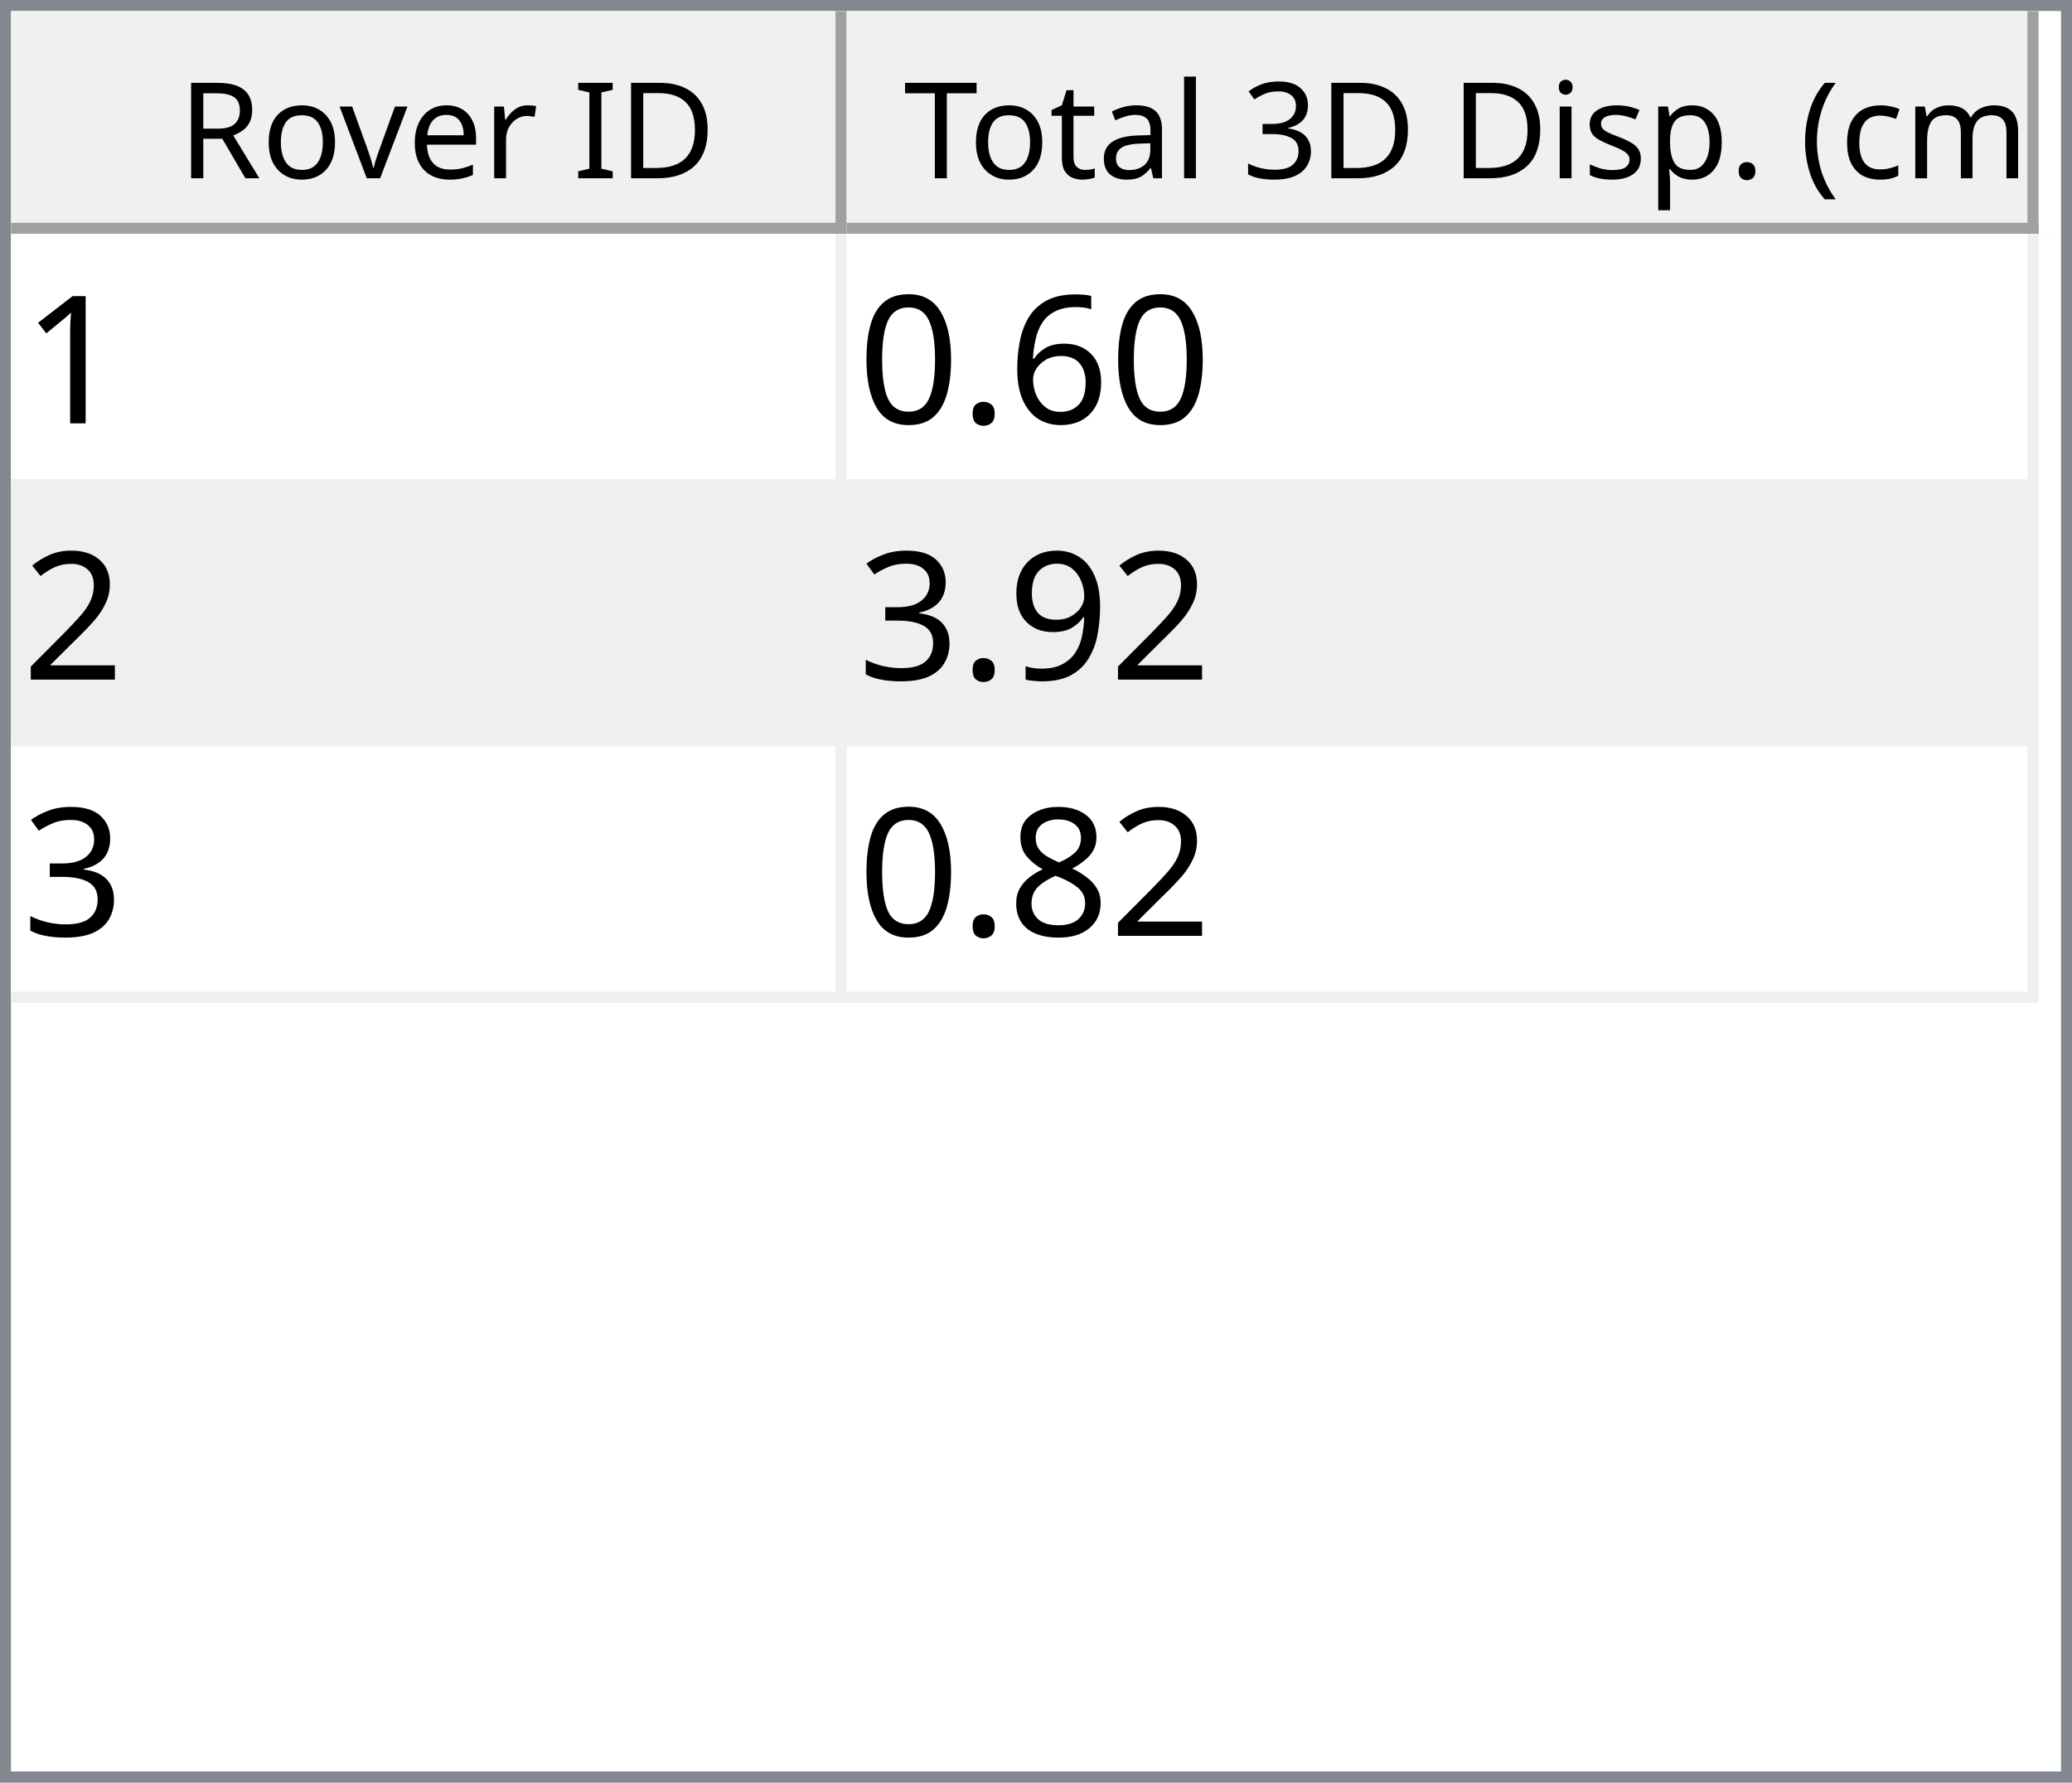
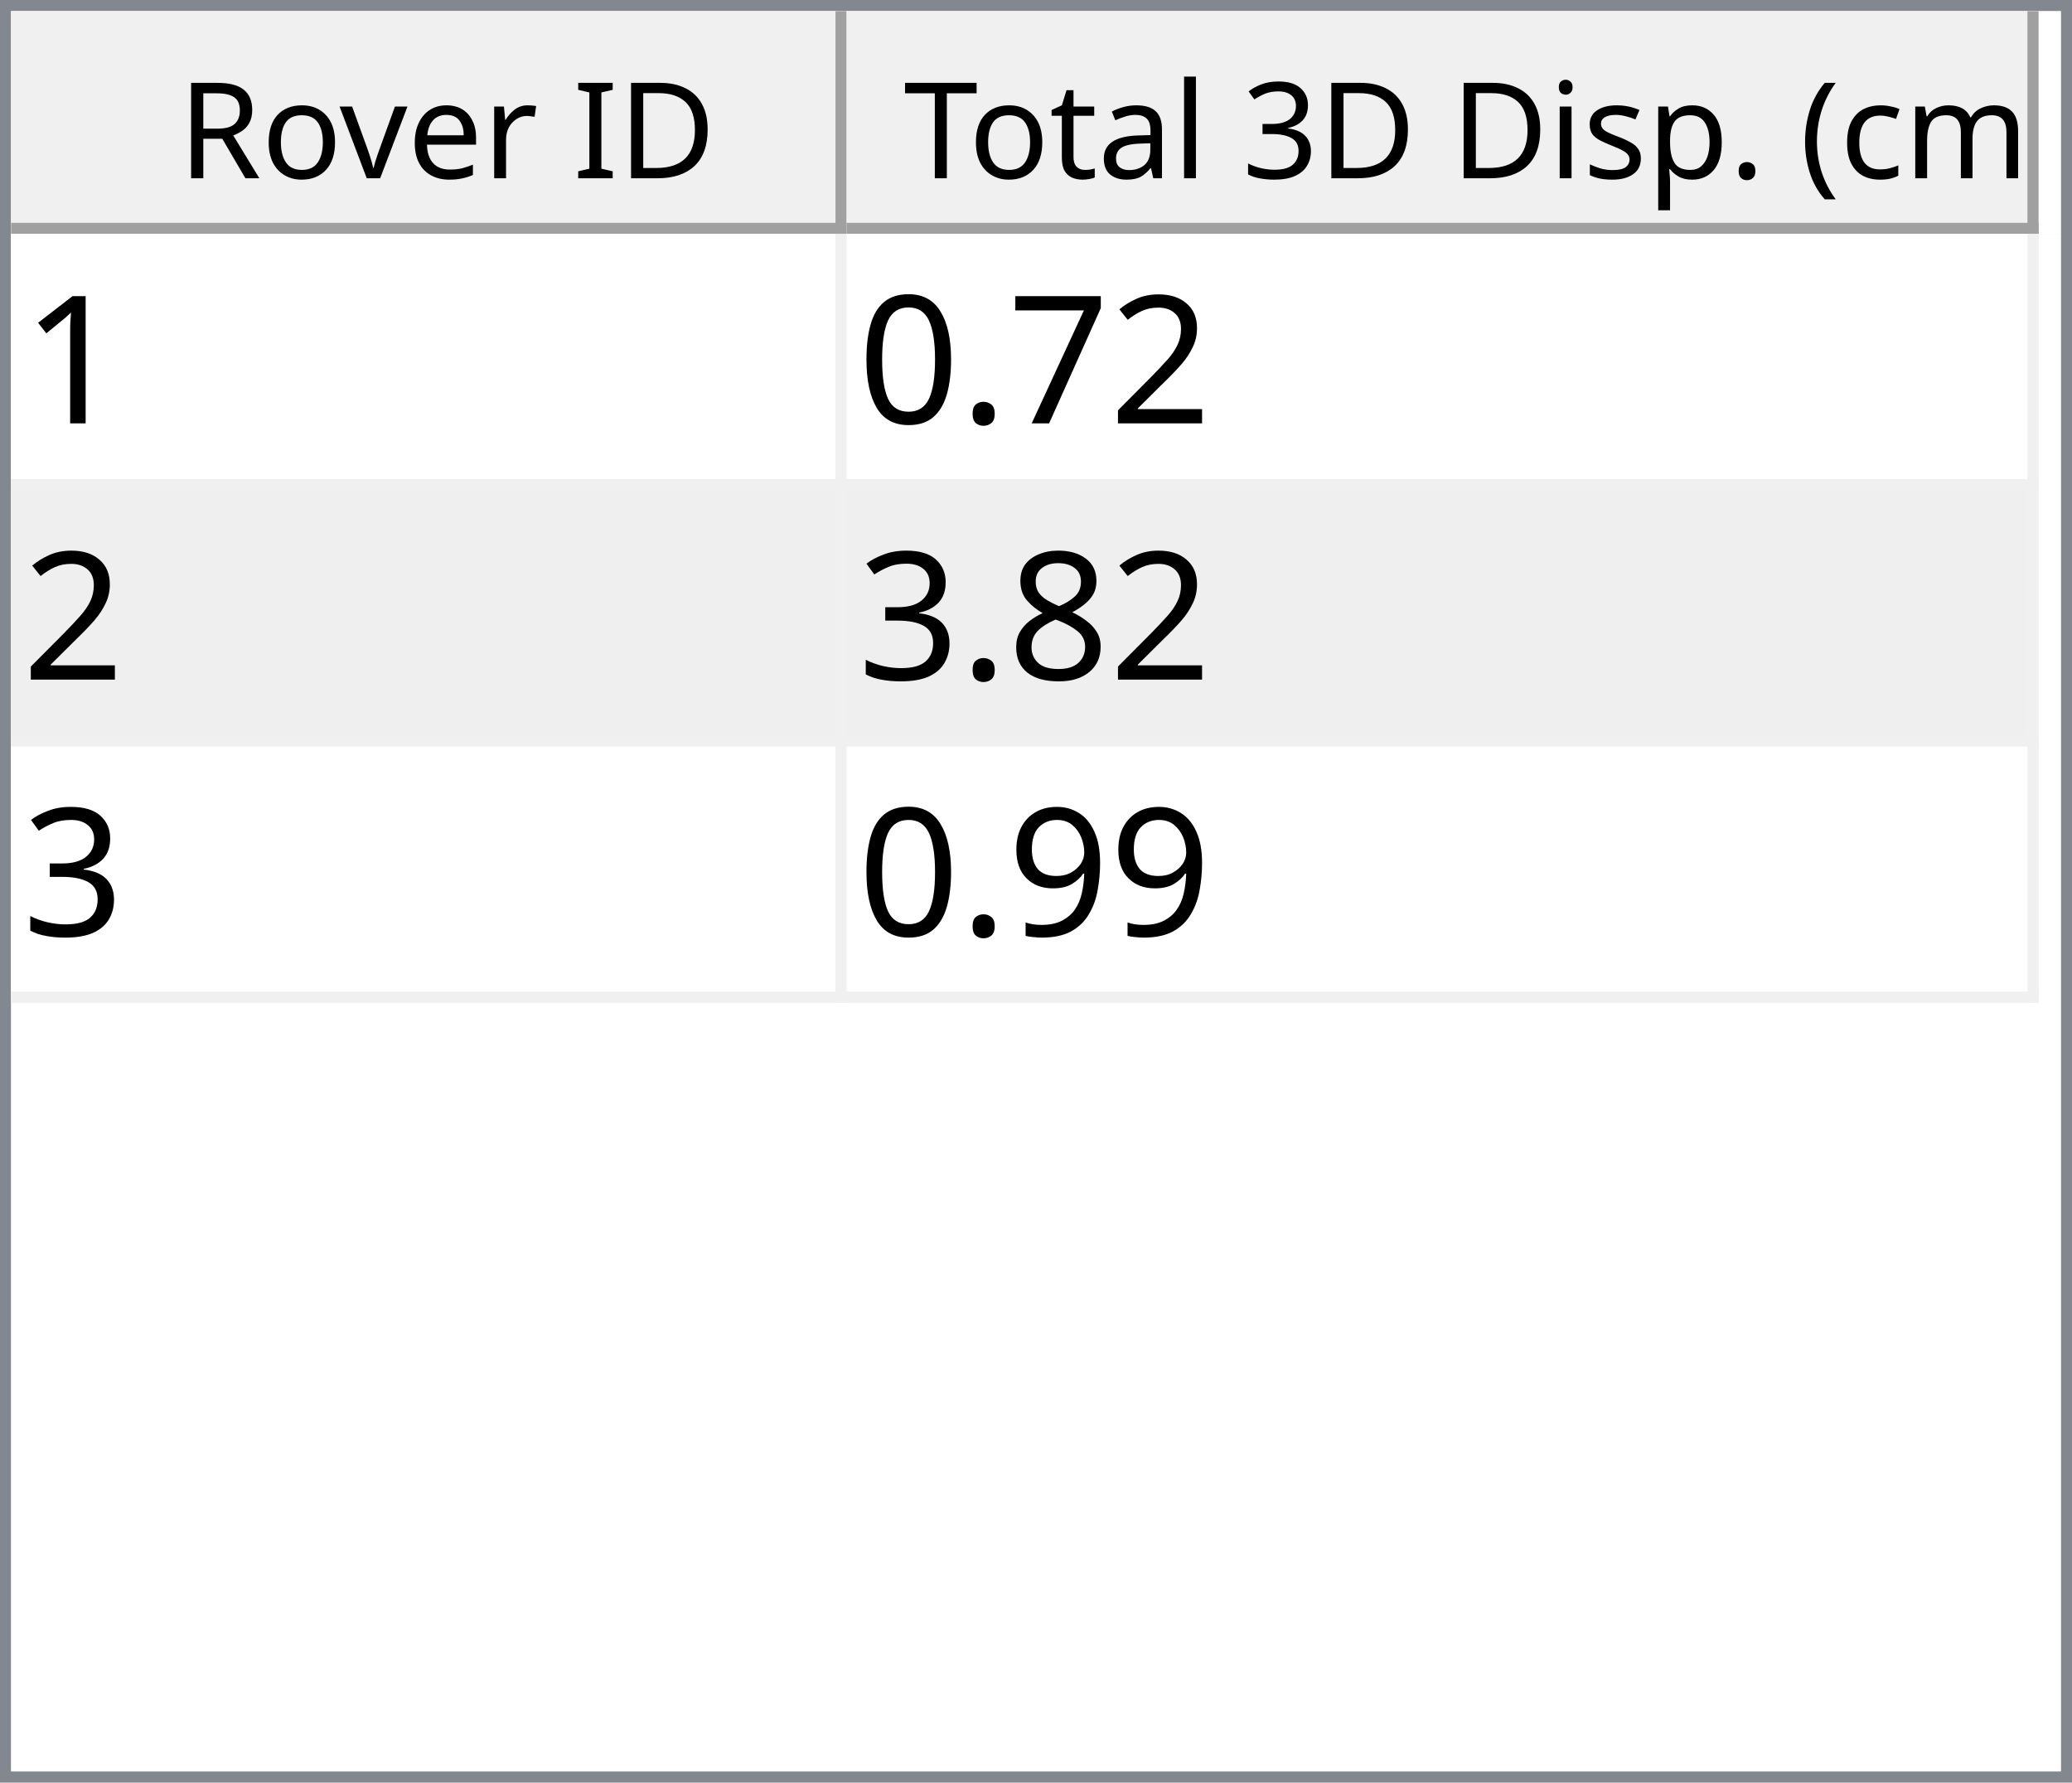
<svg xmlns="http://www.w3.org/2000/svg" style="fill-opacity:1; color-rendering:auto; color-interpolation:auto; text-rendering:auto; stroke:black; stroke-linecap:square; stroke-miterlimit:10; shape-rendering:auto; stroke-opacity:1; fill:black; stroke-dasharray:none; font-weight:normal; stroke-width:1; font-family:'Dialog'; font-style:normal; stroke-linejoin:miter; font-size:12px; stroke-dashoffset:0; image-rendering:auto;" width="186" height="160">
  <defs id="genericDefs" />
  <g>
    <defs id="defs1">
      <clipPath clipPathUnits="userSpaceOnUse" id="clipPath1">
        <path d="M0 0 L186 0 L186 160 L0 160 L0 0 Z" />
      </clipPath>
      <clipPath clipPathUnits="userSpaceOnUse" id="clipPath2">
        <path d="M0 0 L0 160 L186 160 L186 0 Z" />
      </clipPath>
      <clipPath clipPathUnits="userSpaceOnUse" id="clipPath3">
        <path d="M0 0 L0 20 L184 20 L184 0 Z" />
      </clipPath>
      <clipPath clipPathUnits="userSpaceOnUse" id="clipPath4">
        <path d="M0 0 L0 20 L75 20 L75 0 Z" />
      </clipPath>
      <clipPath clipPathUnits="userSpaceOnUse" id="clipPath5">
        <path d="M1 1 L1 19 L74 19 L74 1 Z" />
      </clipPath>
      <clipPath clipPathUnits="userSpaceOnUse" id="clipPath6">
        <path d="M0 0 L0 18 L73 18 L73 0 Z" />
      </clipPath>
      <clipPath clipPathUnits="userSpaceOnUse" id="clipPath7">
        <path d="M-0.5 -0.5 L-0.5 19.5 L74.5 19.5 L74.5 -0.5 Z" />
      </clipPath>
      <clipPath clipPathUnits="userSpaceOnUse" id="clipPath8">
        <path d="M0 0 L0 20 L107 20 L107 0 Z" />
      </clipPath>
      <clipPath clipPathUnits="userSpaceOnUse" id="clipPath9">
        <path d="M1 1 L1 19 L106 19 L106 1 Z" />
      </clipPath>
      <clipPath clipPathUnits="userSpaceOnUse" id="clipPath10">
        <path d="M0 0 L0 18 L105 18 L105 0 Z" />
      </clipPath>
      <clipPath clipPathUnits="userSpaceOnUse" id="clipPath11">
        <path d="M-0.5 -0.5 L-0.5 19.5 L106.5 19.5 L106.5 -0.5 Z" />
      </clipPath>
      <clipPath clipPathUnits="userSpaceOnUse" id="clipPath12">
        <path d="M0 0 L0 138 L184 138 L184 0 Z" />
      </clipPath>
      <clipPath clipPathUnits="userSpaceOnUse" id="clipPath13">
        <path d="M0 0 L0 69 L182 69 L182 0 Z" />
      </clipPath>
      <clipPath clipPathUnits="userSpaceOnUse" id="clipPath14">
        <path d="M-0.5 -0.5 L-0.5 68.5 L181.5 68.5 L181.5 -0.5 Z" />
      </clipPath>
      <clipPath clipPathUnits="userSpaceOnUse" id="clipPath15">
        <path d="M0 0 L0 22 L74 22 L74 0 Z" />
      </clipPath>
      <clipPath clipPathUnits="userSpaceOnUse" id="clipPath16">
        <path d="M0 0 L0 22 L106 22 L106 0 Z" />
      </clipPath>
      <font horiz-adv-x="64.551" id="font1">
        <font-face ascent="107.91" descent="25.098" units-per-em="100" style="font-style:normal; font-family:Segoe UI; font-weight:normal;" />
        <missing-glyph horiz-adv-x="64.551" d="M8.109 0 L8.109 68.266 L56.453 68.266 L56.453 0 L8.109 0 ZM15.328 7.234 L49.219 7.234 L49.219 61.031 L15.328 61.031 L15.328 7.234 Z" />
        <glyph unicode="D" horiz-adv-x="70.117" d="M9.188 0 L9.188 70.016 L28.516 70.016 Q65.531 70.016 65.531 35.891 Q65.531 19.672 55.25 9.836 Q44.969 0 27.734 0 L9.188 0 ZM17.391 62.594 L17.391 7.422 L27.828 7.422 Q41.609 7.422 49.273 14.797 Q56.938 22.172 56.938 35.688 Q56.938 62.594 28.328 62.594 L17.391 62.594 Z" />
        <glyph unicode="I" horiz-adv-x="26.611" d="M17.391 0 L9.188 0 L9.188 70.016 L17.391 70.016 L17.391 0 Z" />
        <glyph unicode=" " horiz-adv-x="27.393" d="" />
        <glyph unicode="r" horiz-adv-x="34.766" d="M34.188 41.891 Q32.078 43.5 28.125 43.5 Q23 43.5 19.555 38.672 Q16.109 33.844 16.109 25.484 L16.109 0 L8.109 0 L8.109 50 L16.109 50 L16.109 39.703 L16.312 39.703 Q18.016 44.969 21.531 47.922 Q25.047 50.875 29.391 50.875 Q32.516 50.875 34.188 50.203 L34.188 41.891 Z" />
        <glyph unicode="e" horiz-adv-x="52.295" d="M48.297 23 L12.984 23 Q13.188 14.656 17.484 10.109 Q21.781 5.562 29.297 5.562 Q37.75 5.562 44.828 11.141 L44.828 3.609 Q38.234 -1.172 27.391 -1.172 Q16.797 -1.172 10.742 5.641 Q4.688 12.453 4.688 24.812 Q4.688 36.469 11.305 43.82 Q17.922 51.172 27.734 51.172 Q37.547 51.172 42.922 44.828 Q48.297 38.484 48.297 27.203 L48.297 23 ZM40.094 29.781 Q40.047 36.719 36.75 40.578 Q33.453 44.438 27.594 44.438 Q21.922 44.438 17.969 40.383 Q14.016 36.328 13.094 29.781 L40.094 29.781 Z" />
        <glyph unicode="v" horiz-adv-x="47.9" d="M47.406 50 L27.484 0 L19.625 0 L0.688 50 L9.469 50 L22.172 13.672 Q23.578 9.672 23.922 6.688 L24.125 6.688 Q24.609 10.453 25.688 13.484 L38.969 50 L47.406 50 Z" />
        <glyph unicode="o" horiz-adv-x="58.594" d="M29 -1.172 Q17.922 -1.172 11.305 5.836 Q4.688 12.844 4.688 24.422 Q4.688 37.016 11.57 44.094 Q18.453 51.172 30.172 51.172 Q41.359 51.172 47.633 44.289 Q53.906 37.406 53.906 25.203 Q53.906 13.234 47.141 6.031 Q40.375 -1.172 29 -1.172 ZM29.594 44.438 Q21.875 44.438 17.383 39.188 Q12.891 33.938 12.891 24.703 Q12.891 15.828 17.43 10.695 Q21.969 5.562 29.594 5.562 Q37.359 5.562 41.531 10.594 Q45.703 15.625 45.703 24.906 Q45.703 34.281 41.531 39.359 Q37.359 44.438 29.594 44.438 Z" />
        <glyph unicode="R" horiz-adv-x="59.814" d="M59.375 0 L49.609 0 L37.891 19.625 Q36.281 22.359 34.766 24.289 Q33.25 26.219 31.664 27.438 Q30.078 28.656 28.25 29.219 Q26.422 29.781 24.125 29.781 L17.391 29.781 L17.391 0 L9.188 0 L9.188 70.016 L30.078 70.016 Q34.672 70.016 38.555 68.867 Q42.438 67.719 45.289 65.375 Q48.141 63.031 49.758 59.547 Q51.375 56.062 51.375 51.375 Q51.375 47.703 50.273 44.656 Q49.172 41.609 47.148 39.211 Q45.125 36.812 42.266 35.133 Q39.406 33.453 35.844 32.516 L35.844 32.328 Q37.594 31.547 38.891 30.547 Q40.188 29.547 41.359 28.18 Q42.531 26.812 43.68 25.078 Q44.828 23.344 46.234 21.047 L59.375 0 ZM17.391 62.594 L17.391 37.203 L28.516 37.203 Q31.594 37.203 34.203 38.133 Q36.812 39.062 38.719 40.797 Q40.625 42.531 41.703 45.047 Q42.781 47.562 42.781 50.688 Q42.781 56.297 39.141 59.445 Q35.5 62.594 28.609 62.594 L17.391 62.594 Z" />
        <glyph unicode=")" horiz-adv-x="30.176" d="M8.297 -15.922 L1.172 -15.922 Q16.406 2.344 16.406 26.812 Q16.406 51.469 1.078 70.016 L8.297 70.016 Q23.531 52.156 23.531 26.703 Q23.531 1.375 8.297 -15.922 Z" />
        <glyph unicode="m" horiz-adv-x="86.133" d="M79.109 0 L71.094 0 L71.094 28.719 Q71.094 37.016 68.531 40.727 Q65.969 44.438 59.906 44.438 Q54.781 44.438 51.195 39.75 Q47.609 35.062 47.609 28.516 L47.609 0 L39.594 0 L39.594 29.688 Q39.594 44.438 28.219 44.438 Q22.953 44.438 19.531 40.016 Q16.109 35.594 16.109 28.516 L16.109 0 L8.109 0 L8.109 50 L16.109 50 L16.109 42.094 L16.312 42.094 Q21.625 51.172 31.844 51.172 Q36.969 51.172 40.773 48.312 Q44.578 45.453 46 40.828 Q51.562 51.172 62.594 51.172 Q79.109 51.172 79.109 30.812 L79.109 0 Z" />
        <glyph unicode="c" horiz-adv-x="46.191" d="M42.188 2.297 Q36.422 -1.172 28.516 -1.172 Q17.828 -1.172 11.258 5.789 Q4.688 12.75 4.688 23.828 Q4.688 36.188 11.766 43.68 Q18.844 51.172 30.672 51.172 Q37.25 51.172 42.281 48.734 L42.281 40.531 Q36.719 44.438 30.375 44.438 Q22.703 44.438 17.797 38.945 Q12.891 33.453 12.891 24.516 Q12.891 15.719 17.508 10.641 Q22.125 5.562 29.891 5.562 Q36.422 5.562 42.188 9.906 L42.188 2.297 Z" />
        <glyph unicode="(" horiz-adv-x="30.176" d="M29.109 -15.922 L21.969 -15.922 Q6.844 1.375 6.844 26.703 Q6.844 52.156 21.969 70.016 L29.203 70.016 Q13.875 51.469 13.875 26.812 Q13.875 2.344 29.109 -15.922 Z" />
        <glyph unicode="." horiz-adv-x="21.68" d="M10.891 -1.078 Q8.641 -1.078 7.055 0.539 Q5.469 2.156 5.469 4.391 Q5.469 6.641 7.055 8.273 Q8.641 9.906 10.891 9.906 Q13.188 9.906 14.797 8.273 Q16.406 6.641 16.406 4.391 Q16.406 2.156 14.797 0.539 Q13.188 -1.078 10.891 -1.078 Z" />
        <glyph unicode="p" horiz-adv-x="58.789" d="M16.312 7.234 L16.109 7.234 L16.109 -23 L8.109 -23 L8.109 50 L16.109 50 L16.109 41.219 L16.312 41.219 Q22.219 51.172 33.594 51.172 Q43.266 51.172 48.688 44.461 Q54.109 37.75 54.109 26.469 Q54.109 13.922 48 6.375 Q41.891 -1.172 31.297 -1.172 Q21.578 -1.172 16.312 7.234 ZM16.109 27.391 L16.109 20.406 Q16.109 14.203 20.141 9.883 Q24.172 5.562 30.375 5.562 Q37.641 5.562 41.773 11.133 Q45.906 16.703 45.906 26.609 Q45.906 34.969 42.047 39.703 Q38.188 44.438 31.594 44.438 Q24.609 44.438 20.359 39.578 Q16.109 34.719 16.109 27.391 Z" />
        <glyph unicode="s" horiz-adv-x="42.432" d="M5.078 1.812 L5.078 10.406 Q11.625 5.562 19.484 5.562 Q30.031 5.562 30.031 12.594 Q30.031 14.594 29.125 15.992 Q28.219 17.391 26.68 18.461 Q25.141 19.531 23.07 20.383 Q21 21.234 18.609 22.172 Q15.281 23.484 12.766 24.828 Q10.25 26.172 8.57 27.859 Q6.891 29.547 6.031 31.695 Q5.172 33.844 5.172 36.719 Q5.172 40.234 6.789 42.945 Q8.406 45.656 11.086 47.484 Q13.766 49.312 17.211 50.242 Q20.656 51.172 24.312 51.172 Q30.812 51.172 35.938 48.922 L35.938 40.828 Q30.422 44.438 23.25 44.438 Q21 44.438 19.195 43.922 Q17.391 43.406 16.094 42.477 Q14.797 41.547 14.086 40.258 Q13.375 38.969 13.375 37.406 Q13.375 35.453 14.086 34.133 Q14.797 32.812 16.164 31.789 Q17.531 30.766 19.484 29.938 Q21.438 29.109 23.922 28.125 Q27.25 26.859 29.883 25.516 Q32.516 24.172 34.375 22.484 Q36.234 20.797 37.234 18.602 Q38.234 16.406 38.234 13.375 Q38.234 9.672 36.602 6.938 Q34.969 4.203 32.234 2.398 Q29.5 0.594 25.93 -0.289 Q22.359 -1.172 18.453 -1.172 Q10.75 -1.172 5.078 1.812 Z" />
        <glyph unicode="i" horiz-adv-x="24.219" d="M12.203 62.703 Q10.062 62.703 8.547 64.164 Q7.031 65.625 7.031 67.875 Q7.031 70.125 8.547 71.609 Q10.062 73.094 12.203 73.094 Q14.406 73.094 15.945 71.609 Q17.484 70.125 17.484 67.875 Q17.484 65.719 15.945 64.211 Q14.406 62.703 12.203 62.703 ZM16.109 0 L8.109 0 L8.109 50 L16.109 50 L16.109 0 Z" />
        <glyph unicode="3" horiz-adv-x="53.906" d="M46.531 19.828 Q46.531 15.094 44.75 11.211 Q42.969 7.328 39.719 4.57 Q36.469 1.812 31.93 0.297 Q27.391 -1.219 21.922 -1.219 Q11.922 -1.219 6 2.594 L6 11.188 Q13.094 5.609 22.219 5.609 Q25.875 5.609 28.828 6.539 Q31.781 7.469 33.906 9.227 Q36.031 10.984 37.18 13.477 Q38.328 15.969 38.328 19.094 Q38.328 32.812 18.797 32.812 L12.984 32.812 L12.984 39.594 L18.5 39.594 Q35.797 39.594 35.797 52.484 Q35.797 64.406 22.609 64.406 Q15.188 64.406 8.688 59.422 L8.688 67.188 Q15.375 71.188 24.609 71.188 Q29 71.188 32.57 69.969 Q36.141 68.75 38.68 66.555 Q41.219 64.359 42.609 61.281 Q44 58.203 44 54.5 Q44 40.672 30.031 36.719 L30.031 36.531 Q33.594 36.141 36.625 34.797 Q39.656 33.453 41.852 31.305 Q44.047 29.156 45.289 26.25 Q46.531 23.344 46.531 19.828 Z" />
        <glyph unicode="l" horiz-adv-x="24.219" d="M16.109 0 L8.109 0 L8.109 74.031 L16.109 74.031 L16.109 0 Z" />
        <glyph unicode="a" horiz-adv-x="50.879" d="M43.891 0 L35.891 0 L35.891 7.812 L35.688 7.812 Q30.469 -1.172 20.312 -1.172 Q12.844 -1.172 8.617 2.781 Q4.391 6.734 4.391 13.281 Q4.391 27.297 20.906 29.594 L35.891 31.688 Q35.891 44.438 25.594 44.438 Q16.547 44.438 9.281 38.281 L9.281 46.484 Q16.656 51.172 26.266 51.172 Q43.891 51.172 43.891 32.516 L43.891 0 ZM35.891 25.297 L23.828 23.641 Q18.266 22.859 15.43 20.875 Q12.594 18.891 12.594 13.875 Q12.594 10.203 15.211 7.883 Q17.828 5.562 22.172 5.562 Q28.125 5.562 32.008 9.742 Q35.891 13.922 35.891 20.312 L35.891 25.297 Z" />
        <glyph unicode="t" horiz-adv-x="33.887" d="M31.297 0.484 Q28.469 -1.078 23.828 -1.078 Q10.688 -1.078 10.688 13.578 L10.688 43.172 L2.094 43.172 L2.094 50 L10.688 50 L10.688 62.203 L18.703 64.797 L18.703 50 L31.297 50 L31.297 43.172 L18.703 43.172 L18.703 14.984 Q18.703 9.969 20.414 7.82 Q22.125 5.672 26.078 5.672 Q29.109 5.672 31.297 7.328 L31.297 0.484 Z" />
        <glyph unicode="T" horiz-adv-x="52.393" d="M50.594 62.594 L30.375 62.594 L30.375 0 L22.172 0 L22.172 62.594 L2 62.594 L2 70.016 L50.594 70.016 L50.594 62.594 Z" />
      </font>
      <font horiz-adv-x="75.0" id="font2">
        <font-face ascent="100.537" descent="21.973" units-per-em="100" style="font-style:normal; font-family:sans-serif; font-weight:normal;" />
        <missing-glyph horiz-adv-x="75.0" d="M12.5 0 L12.5 62.5 L62.5 62.5 L62.5 0 L12.5 0 ZM14.062 1.562 L60.938 1.562 L60.938 60.938 L14.062 60.938 L14.062 1.562 Z" />
        <glyph unicode="1" horiz-adv-x="55.615" d="M37.25 0 L28.469 0 L28.469 56 Q25.297 52.984 20.141 49.953 Q14.984 46.922 10.891 45.406 L10.891 53.906 Q18.266 57.375 23.781 62.305 Q29.297 67.234 31.594 71.875 L37.25 71.875 L37.25 0 Z" />
-         <glyph unicode="6" horiz-adv-x="55.615" d="M49.75 54.047 L41.016 53.375 Q39.844 58.547 37.703 60.891 Q34.125 64.656 28.906 64.656 Q24.703 64.656 21.531 62.312 Q17.391 59.281 14.992 53.469 Q12.594 47.656 12.5 36.922 Q15.672 41.75 20.266 44.094 Q24.859 46.438 29.891 46.438 Q38.672 46.438 44.852 39.969 Q51.031 33.5 51.031 23.25 Q51.031 16.5 48.125 10.719 Q45.219 4.938 40.141 1.859 Q35.062 -1.219 28.609 -1.219 Q17.625 -1.219 10.695 6.859 Q3.766 14.938 3.766 33.5 Q3.766 54.25 11.422 63.672 Q18.109 71.875 29.438 71.875 Q37.891 71.875 43.289 67.141 Q48.688 62.406 49.75 54.047 ZM13.875 23.188 Q13.875 18.656 15.797 14.508 Q17.719 10.359 21.188 8.18 Q24.656 6 28.469 6 Q34.031 6 38.039 10.492 Q42.047 14.984 42.047 22.703 Q42.047 30.125 38.086 34.398 Q34.125 38.672 28.125 38.672 Q22.172 38.672 18.023 34.398 Q13.875 30.125 13.875 23.188 Z" />
+         <glyph unicode="2" horiz-adv-x="55.615" d="M50.344 8.453 L50.344 0 L3.031 0 Q2.938 3.172 4.047 6.109 Q5.859 10.938 9.836 15.625 Q13.812 20.312 21.344 26.469 Q33.016 36.031 37.117 41.625 Q41.219 47.219 41.219 52.203 Q41.219 57.422 37.477 61.008 Q33.734 64.594 27.734 64.594 Q21.391 64.594 17.578 60.789 Q13.766 56.984 13.719 50.25 L4.688 51.172 Q5.609 61.281 11.664 66.578 Q17.719 71.875 27.938 71.875 Q38.234 71.875 44.242 66.164 Q50.25 60.453 50.25 52 Q50.25 47.703 48.492 43.555 Q46.734 39.406 42.656 34.812 Q38.578 30.219 29.109 22.219 Q21.188 15.578 18.945 13.211 Q16.703 10.844 15.234 8.453 L50.344 8.453 Z" />
+         <glyph unicode="7" horiz-adv-x="55.615" d="M4.734 62.203 L4.734 70.656 L51.078 70.656 L51.078 63.812 Q44.234 56.547 37.523 44.484 Q30.812 32.422 27.156 19.672 Q24.516 10.688 23.781 0 L14.75 0 Q14.891 8.453 18.062 20.414 Q21.234 32.375 27.172 43.484 Q33.109 54.594 39.797 62.203 L4.734 62.203 Z" />
        <glyph unicode="." horiz-adv-x="27.783" d="M9.078 0 L9.078 10.016 L19.094 10.016 L19.094 0 L9.078 0 Z" />
        <glyph unicode="0" horiz-adv-x="55.615" d="M4.156 35.297 Q4.156 48 6.766 55.742 Q9.375 63.484 14.523 67.68 Q19.672 71.875 27.484 71.875 Q33.25 71.875 37.594 69.555 Q41.938 67.234 44.773 62.867 Q47.609 58.5 49.219 52.227 Q50.828 45.953 50.828 35.297 Q50.828 22.703 48.242 14.969 Q45.656 7.234 40.508 3.008 Q35.359 -1.219 27.484 -1.219 Q17.141 -1.219 11.234 6.203 Q4.156 15.141 4.156 35.297 ZM13.188 35.297 Q13.188 17.672 17.312 11.836 Q21.438 6 27.484 6 Q33.547 6 37.672 11.859 Q41.797 17.719 41.797 35.297 Q41.797 52.984 37.672 58.789 Q33.547 64.594 27.391 64.594 Q21.344 64.594 17.719 59.469 Q13.188 52.938 13.188 35.297 Z" />
-         <glyph unicode="2" horiz-adv-x="55.615" d="M50.344 8.453 L50.344 0 L3.031 0 Q2.938 3.172 4.047 6.109 Q5.859 10.938 9.836 15.625 Q13.812 20.312 21.344 26.469 Q33.016 36.031 37.117 41.625 Q41.219 47.219 41.219 52.203 Q41.219 57.422 37.477 61.008 Q33.734 64.594 27.734 64.594 Q21.391 64.594 17.578 60.789 Q13.766 56.984 13.719 50.25 L4.688 51.172 Q5.609 61.281 11.664 66.578 Q17.719 71.875 27.938 71.875 Q38.234 71.875 44.242 66.164 Q50.25 60.453 50.25 52 Q50.25 47.703 48.492 43.555 Q46.734 39.406 42.656 34.812 Q38.578 30.219 29.109 22.219 Q21.188 15.578 18.945 13.211 Q16.703 10.844 15.234 8.453 L50.344 8.453 Z" />
+         <glyph unicode="8" horiz-adv-x="55.615" d="M17.672 38.812 Q12.203 40.828 9.57 44.539 Q6.938 48.25 6.938 53.422 Q6.938 61.234 12.555 66.555 Q18.172 71.875 27.484 71.875 Q36.859 71.875 42.578 66.43 Q48.297 60.984 48.297 53.172 Q48.297 48.188 45.68 44.508 Q43.062 40.828 37.75 38.812 Q44.344 36.672 47.781 31.883 Q51.219 27.094 51.219 20.453 Q51.219 11.281 44.727 5.031 Q38.234 -1.219 27.641 -1.219 Q17.047 -1.219 10.547 5.055 Q4.047 11.328 4.047 20.703 Q4.047 27.688 7.594 32.398 Q11.141 37.109 17.672 38.812 ZM15.922 53.719 Q15.922 48.641 19.195 45.414 Q22.469 42.188 27.688 42.188 Q32.766 42.188 36.016 45.383 Q39.266 48.578 39.266 53.219 Q39.266 58.062 35.914 61.359 Q32.562 64.656 27.594 64.656 Q22.562 64.656 19.242 61.43 Q15.922 58.203 15.922 53.719 ZM13.094 20.656 Q13.094 16.891 14.875 13.375 Q16.656 9.859 20.172 7.93 Q23.688 6 27.734 6 Q34.031 6 38.133 10.055 Q42.234 14.109 42.234 20.359 Q42.234 26.703 38.016 30.859 Q33.797 35.016 27.438 35.016 Q21.234 35.016 17.164 30.914 Q13.094 26.812 13.094 20.656 Z" />
+         <glyph unicode="3" horiz-adv-x="55.615" d="M4.203 18.891 L12.984 20.062 Q14.5 12.594 18.141 9.297 Q21.781 6 27 6 Q33.203 6 37.477 10.297 Q41.75 14.594 41.75 20.953 Q41.75 27 37.797 30.93 Q33.844 34.859 27.734 34.859 Q25.25 34.859 21.531 33.891 L22.516 41.609 Q23.391 41.5 23.922 41.5 Q29.547 41.5 34.039 44.43 Q38.531 47.359 38.531 53.469 Q38.531 58.297 35.258 61.477 Q31.984 64.656 26.812 64.656 Q21.688 64.656 18.266 61.43 Q14.844 58.203 13.875 51.766 L5.078 53.328 Q6.688 62.156 12.398 67.016 Q18.109 71.875 26.609 71.875 Q32.469 71.875 37.398 69.359 Q42.328 66.844 44.945 62.5 Q47.562 58.156 47.562 53.266 Q47.562 48.641 45.07 44.828 Q42.578 41.016 37.703 38.766 Q44.047 37.312 47.562 32.695 Q51.078 28.078 51.078 21.141 Q51.078 11.766 44.242 5.25 Q37.406 -1.266 26.953 -1.266 Q17.531 -1.266 11.305 4.352 Q5.078 9.969 4.203 18.891 Z" />
        <glyph unicode="9" horiz-adv-x="55.615" d="M5.469 16.547 L13.922 17.328 Q14.984 11.375 18.016 8.688 Q21.047 6 25.781 6 Q29.828 6 32.883 7.859 Q35.938 9.719 37.891 12.82 Q39.844 15.922 41.164 21.195 Q42.484 26.469 42.484 31.938 Q42.484 32.516 42.438 33.688 Q39.797 29.5 35.234 26.883 Q30.672 24.266 25.344 24.266 Q16.453 24.266 10.305 30.711 Q4.156 37.156 4.156 47.703 Q4.156 58.594 10.578 65.234 Q17 71.875 26.656 71.875 Q33.641 71.875 39.43 68.117 Q45.219 64.359 48.219 57.398 Q51.219 50.438 51.219 37.25 Q51.219 23.531 48.242 15.406 Q45.266 7.281 39.383 3.031 Q33.5 -1.219 25.594 -1.219 Q17.188 -1.219 11.867 3.445 Q6.547 8.109 5.469 16.547 ZM41.453 48.141 Q41.453 55.719 37.43 60.156 Q33.406 64.594 27.734 64.594 Q21.875 64.594 17.531 59.812 Q13.188 55.031 13.188 47.406 Q13.188 40.578 17.312 36.305 Q21.438 32.031 27.484 32.031 Q33.594 32.031 37.523 36.305 Q41.453 40.578 41.453 48.141 Z" />
-         <glyph unicode="3" horiz-adv-x="55.615" d="M4.203 18.891 L12.984 20.062 Q14.5 12.594 18.141 9.297 Q21.781 6 27 6 Q33.203 6 37.477 10.297 Q41.75 14.594 41.75 20.953 Q41.75 27 37.797 30.93 Q33.844 34.859 27.734 34.859 Q25.25 34.859 21.531 33.891 L22.516 41.609 Q23.391 41.5 23.922 41.5 Q29.547 41.5 34.039 44.43 Q38.531 47.359 38.531 53.469 Q38.531 58.297 35.258 61.477 Q31.984 64.656 26.812 64.656 Q21.688 64.656 18.266 61.43 Q14.844 58.203 13.875 51.766 L5.078 53.328 Q6.688 62.156 12.398 67.016 Q18.109 71.875 26.609 71.875 Q32.469 71.875 37.398 69.359 Q42.328 66.844 44.945 62.5 Q47.562 58.156 47.562 53.266 Q47.562 48.641 45.07 44.828 Q42.578 41.016 37.703 38.766 Q44.047 37.312 47.562 32.695 Q51.078 28.078 51.078 21.141 Q51.078 11.766 44.242 5.25 Q37.406 -1.266 26.953 -1.266 Q17.531 -1.266 11.305 4.352 Q5.078 9.969 4.203 18.891 Z" />
-         <glyph unicode="8" horiz-adv-x="55.615" d="M17.672 38.812 Q12.203 40.828 9.57 44.539 Q6.938 48.25 6.938 53.422 Q6.938 61.234 12.555 66.555 Q18.172 71.875 27.484 71.875 Q36.859 71.875 42.578 66.43 Q48.297 60.984 48.297 53.172 Q48.297 48.188 45.68 44.508 Q43.062 40.828 37.75 38.812 Q44.344 36.672 47.781 31.883 Q51.219 27.094 51.219 20.453 Q51.219 11.281 44.727 5.031 Q38.234 -1.219 27.641 -1.219 Q17.047 -1.219 10.547 5.055 Q4.047 11.328 4.047 20.703 Q4.047 27.688 7.594 32.398 Q11.141 37.109 17.672 38.812 ZM15.922 53.719 Q15.922 48.641 19.195 45.414 Q22.469 42.188 27.688 42.188 Q32.766 42.188 36.016 45.383 Q39.266 48.578 39.266 53.219 Q39.266 58.062 35.914 61.359 Q32.562 64.656 27.594 64.656 Q22.562 64.656 19.242 61.43 Q15.922 58.203 15.922 53.719 ZM13.094 20.656 Q13.094 16.891 14.875 13.375 Q16.656 9.859 20.172 7.93 Q23.688 6 27.734 6 Q34.031 6 38.133 10.055 Q42.234 14.109 42.234 20.359 Q42.234 26.703 38.016 30.859 Q33.797 35.016 27.438 35.016 Q21.234 35.016 17.164 30.914 Q13.094 26.812 13.094 20.656 Z" />
      </font>
    </defs>
    <g style="fill:white; stroke:white;">
      <rect x="0" y="0" width="186" style="clip-path:url(#clipPath1); stroke:none;" height="160" />
    </g>
    <g style="fill:white; text-rendering:optimizeSpeed; color-rendering:optimizeSpeed; image-rendering:optimizeSpeed; shape-rendering:crispEdges; stroke:white; color-interpolation:sRGB;">
      <rect x="0" width="186" height="160" y="0" style="stroke:none;" />
      <path style="stroke:none;" d="M0 160 L186 160 L186 0 L0 0 Z" />
    </g>
    <g style="fill:rgb(240,240,240); font-family:'Segoe UI'; stroke:rgb(240,240,240);">
      <rect x="0" y="0" width="186" style="clip-path:url(#clipPath2); stroke:none;" height="160" />
    </g>
    <g style="fill:rgb(130,135,144); font-family:'Segoe UI'; stroke:rgb(130,135,144);">
      <path d="M0 0 L186 0 L186 160 L0 160 L0 0 ZM1 1 L185 1 L185 159 L1 159 L1 1 Z" style="fill-rule:evenodd; clip-path:url(#clipPath2); stroke:none;" />
    </g>
    <g style="fill:white; font-family:'Segoe UI'; stroke:white;" transform="translate(1,1)">
      <rect x="0" y="0" width="184" style="clip-path:url(#clipPath3); stroke:none;" height="20" />
    </g>
    <g style="fill:rgb(240,240,240); font-family:'Segoe UI'; stroke:rgb(240,240,240);" transform="translate(1,1)">
      <rect x="0" y="0" width="75" style="clip-path:url(#clipPath4); stroke:none;" height="20" />
    </g>
    <g style="font-family:'Segoe UI';" transform="translate(2,2)">
      <text x="14" xml:space="preserve" y="14" style="clip-path:url(#clipPath6); stroke:none;">Rover ID</text>
    </g>
    <g style="fill:rgb(160,160,160); font-family:'Segoe UI'; stroke:rgb(160,160,160); stroke-linejoin:bevel;" transform="translate(1.5,1.5)">
      <line x1="74" x2="74" y1="0" style="fill:none; clip-path:url(#clipPath7);" y2="19" />
    </g>
    <g style="fill:rgb(160,160,160); font-family:'Segoe UI'; stroke:rgb(160,160,160); stroke-linejoin:bevel;" transform="matrix(1,0,0,1,1,1) translate(0.5,0.5)">
      <line x1="0" x2="74" y1="19" style="fill:none; clip-path:url(#clipPath7);" y2="19" />
    </g>
    <g style="fill:rgb(240,240,240); font-family:'Segoe UI'; stroke:rgb(240,240,240);" transform="translate(76,1)">
      <rect x="0" y="0" width="107" style="clip-path:url(#clipPath8); stroke:none;" height="20" />
    </g>
    <g style="font-family:'Segoe UI';" transform="translate(77,2)">
      <text x="1" xml:space="preserve" y="14" style="clip-path:url(#clipPath10); stroke:none;"> Total 3D Disp. (cm)</text>
    </g>
    <g style="fill:rgb(160,160,160); font-family:'Segoe UI'; stroke:rgb(160,160,160); stroke-linejoin:bevel;" transform="translate(76.5,1.5)">
      <line x1="106" x2="106" y1="0" style="fill:none; clip-path:url(#clipPath11);" y2="19" />
    </g>
    <g style="fill:rgb(160,160,160); font-family:'Segoe UI'; stroke:rgb(160,160,160); stroke-linejoin:bevel;" transform="matrix(1,0,0,1,76,1) translate(0.5,0.5)">
      <line x1="0" x2="106" y1="19" style="fill:none; clip-path:url(#clipPath11);" y2="19" />
    </g>
    <g style="fill:white; font-family:'Segoe UI'; stroke:white;" transform="translate(1,21)">
      <rect x="0" y="0" width="184" style="clip-path:url(#clipPath12); stroke:none;" height="138" />
    </g>
    <g style="fill:rgb(240,240,240); font-size:16px; font-family:sans-serif; stroke:rgb(240,240,240);" transform="translate(1,21)">
      <rect x="0" y="0" width="182" style="clip-path:url(#clipPath13); stroke:none;" height="69" />
      <line transform="translate(0.5,0.5)" x1="0" x2="181" y1="22" style="clip-path:url(#clipPath14); fill:none; stroke-linejoin:bevel;" y2="22" />
    </g>
    <g transform="matrix(1,0,0,1,1,21) translate(0.5,0.5)" style="fill:rgb(240,240,240); font-size:16px; font-family:sans-serif; stroke:rgb(240,240,240); stroke-linejoin:bevel;">
      <line x1="0" x2="181" y1="45" style="fill:none; clip-path:url(#clipPath14);" y2="45" />
    </g>
    <g transform="matrix(1,0,0,1,1,21) translate(0.5,0.5)" style="fill:rgb(240,240,240); font-size:16px; font-family:sans-serif; stroke:rgb(240,240,240); stroke-linejoin:bevel;">
      <line x1="0" x2="181" y1="68" style="fill:none; clip-path:url(#clipPath14);" y2="68" />
    </g>
    <g transform="matrix(1,0,0,1,1,21) translate(0.5,0.5)" style="fill:rgb(240,240,240); font-size:16px; font-family:sans-serif; stroke:rgb(240,240,240); stroke-linejoin:bevel;">
      <line x1="74" x2="74" y1="0" style="fill:none; clip-path:url(#clipPath14);" y2="68" />
    </g>
    <g transform="matrix(1,0,0,1,1,21) translate(0.5,0.5)" style="fill:rgb(240,240,240); font-size:16px; font-family:sans-serif; stroke:rgb(240,240,240); stroke-linejoin:bevel;">
      <line x1="181" x2="181" y1="0" style="fill:none; clip-path:url(#clipPath14);" y2="68" />
    </g>
    <g style="fill:white; font-size:16px; font-family:sans-serif; stroke:white;" transform="matrix(1,0,0,1,1,21)">
      <rect x="0" y="0" width="74" style="clip-path:url(#clipPath15); stroke:none;" height="22" />
      <text x="1" y="17" style="fill:black; clip-path:url(#clipPath15); stroke:none;" xml:space="preserve">1</text>
    </g>
    <g style="fill:white; font-size:16px; font-family:sans-serif; stroke:white;" transform="matrix(1,0,0,1,1,21) translate(75,0)">
      <rect x="0" y="0" width="106" style="clip-path:url(#clipPath16); stroke:none;" height="22" />
-       <text x="1" y="17" style="fill:black; clip-path:url(#clipPath16); stroke:none;" xml:space="preserve">0.60</text>
+       <text x="1" y="17" style="fill:black; clip-path:url(#clipPath16); stroke:none;" xml:space="preserve">0.72</text>
    </g>
    <g style="fill:rgb(239,239,239); font-size:16px; font-family:sans-serif; stroke:rgb(239,239,239);" transform="matrix(1,0,0,1,1,21) translate(0,23)">
      <rect x="0" y="0" width="74" style="clip-path:url(#clipPath15); stroke:none;" height="22" />
      <text x="1" y="17" style="fill:black; clip-path:url(#clipPath15); stroke:none;" xml:space="preserve">2</text>
    </g>
    <g style="fill:rgb(239,239,239); font-size:16px; font-family:sans-serif; stroke:rgb(239,239,239);" transform="matrix(1,0,0,1,1,21) translate(75,23)">
      <rect x="0" y="0" width="106" style="clip-path:url(#clipPath16); stroke:none;" height="22" />
-       <text x="1" y="17" style="fill:black; clip-path:url(#clipPath16); stroke:none;" xml:space="preserve">3.92</text>
+       <text x="1" y="17" style="fill:black; clip-path:url(#clipPath16); stroke:none;" xml:space="preserve">3.82</text>
    </g>
    <g style="fill:white; font-size:16px; font-family:sans-serif; stroke:white;" transform="matrix(1,0,0,1,1,21) translate(0,46)">
      <rect x="0" y="0" width="74" style="clip-path:url(#clipPath15); stroke:none;" height="22" />
      <text x="1" y="17" style="fill:black; clip-path:url(#clipPath15); stroke:none;" xml:space="preserve">3</text>
    </g>
    <g style="fill:white; font-size:16px; font-family:sans-serif; stroke:white;" transform="matrix(1,0,0,1,1,21) translate(75,46)">
      <rect x="0" y="0" width="106" style="clip-path:url(#clipPath16); stroke:none;" height="22" />
-       <text x="1" y="17" style="fill:black; clip-path:url(#clipPath16); stroke:none;" xml:space="preserve">0.82</text>
+       <text x="1" y="17" style="fill:black; clip-path:url(#clipPath16); stroke:none;" xml:space="preserve">0.99</text>
    </g>
  </g>
</svg>
